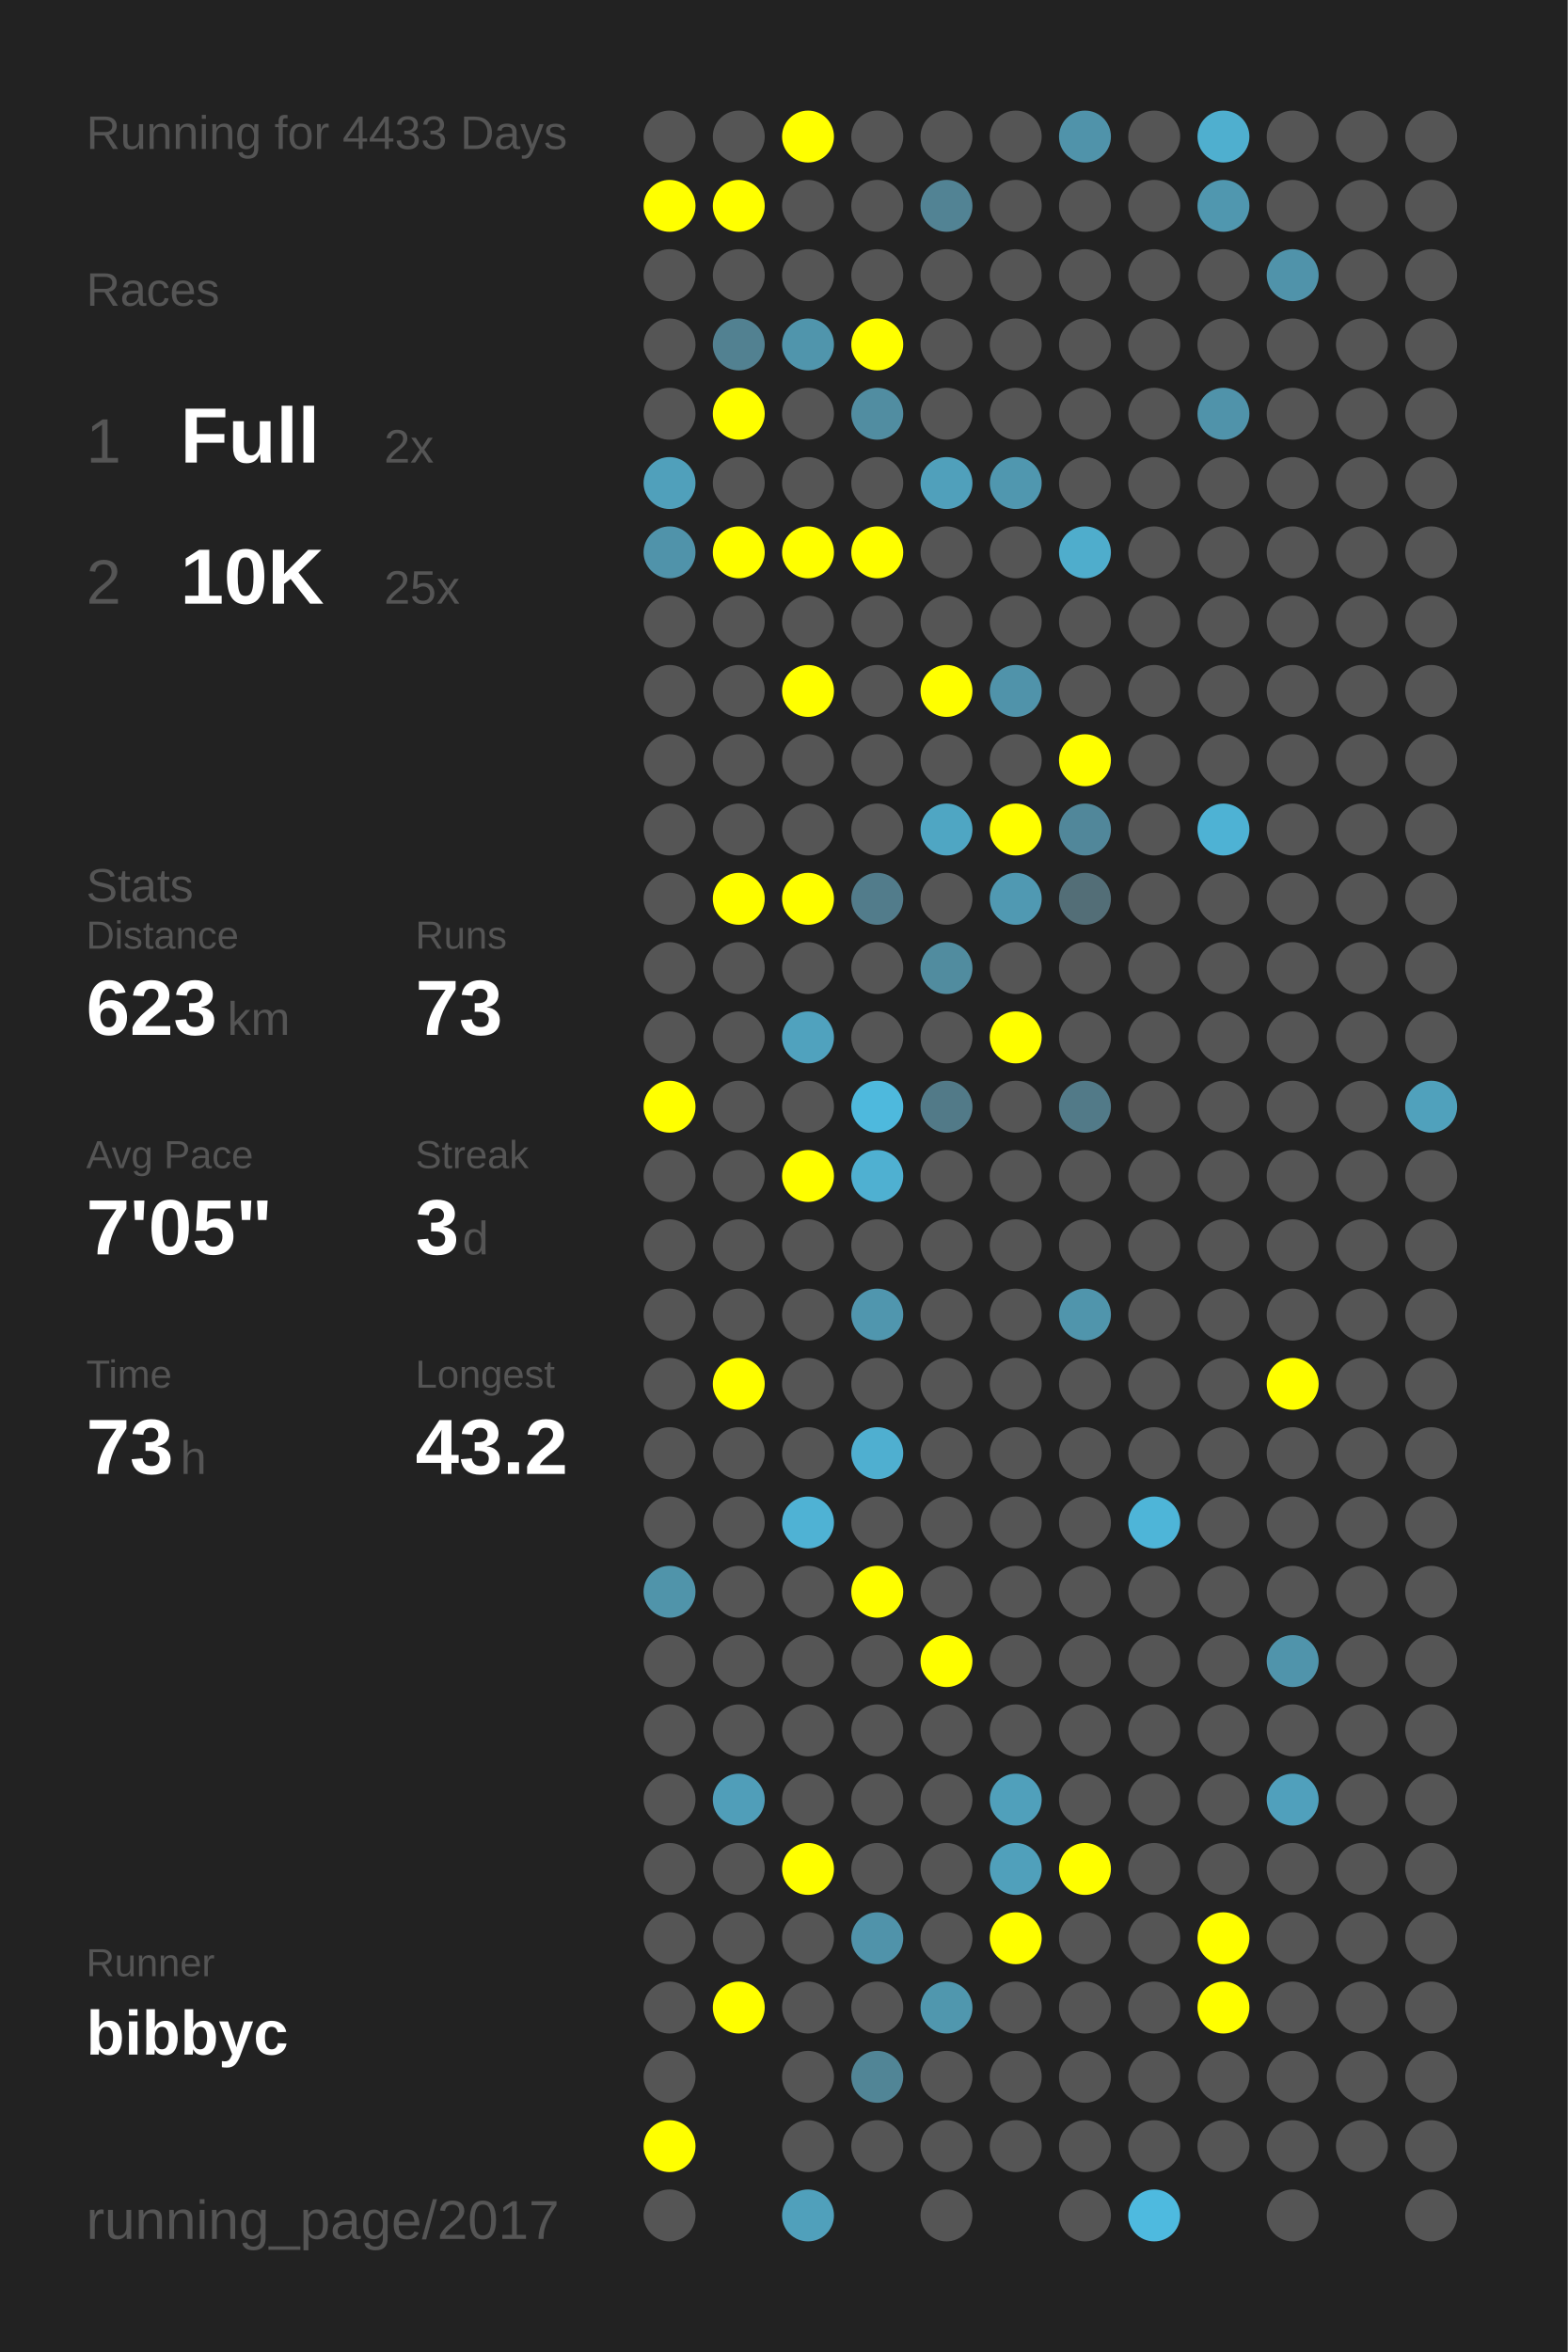
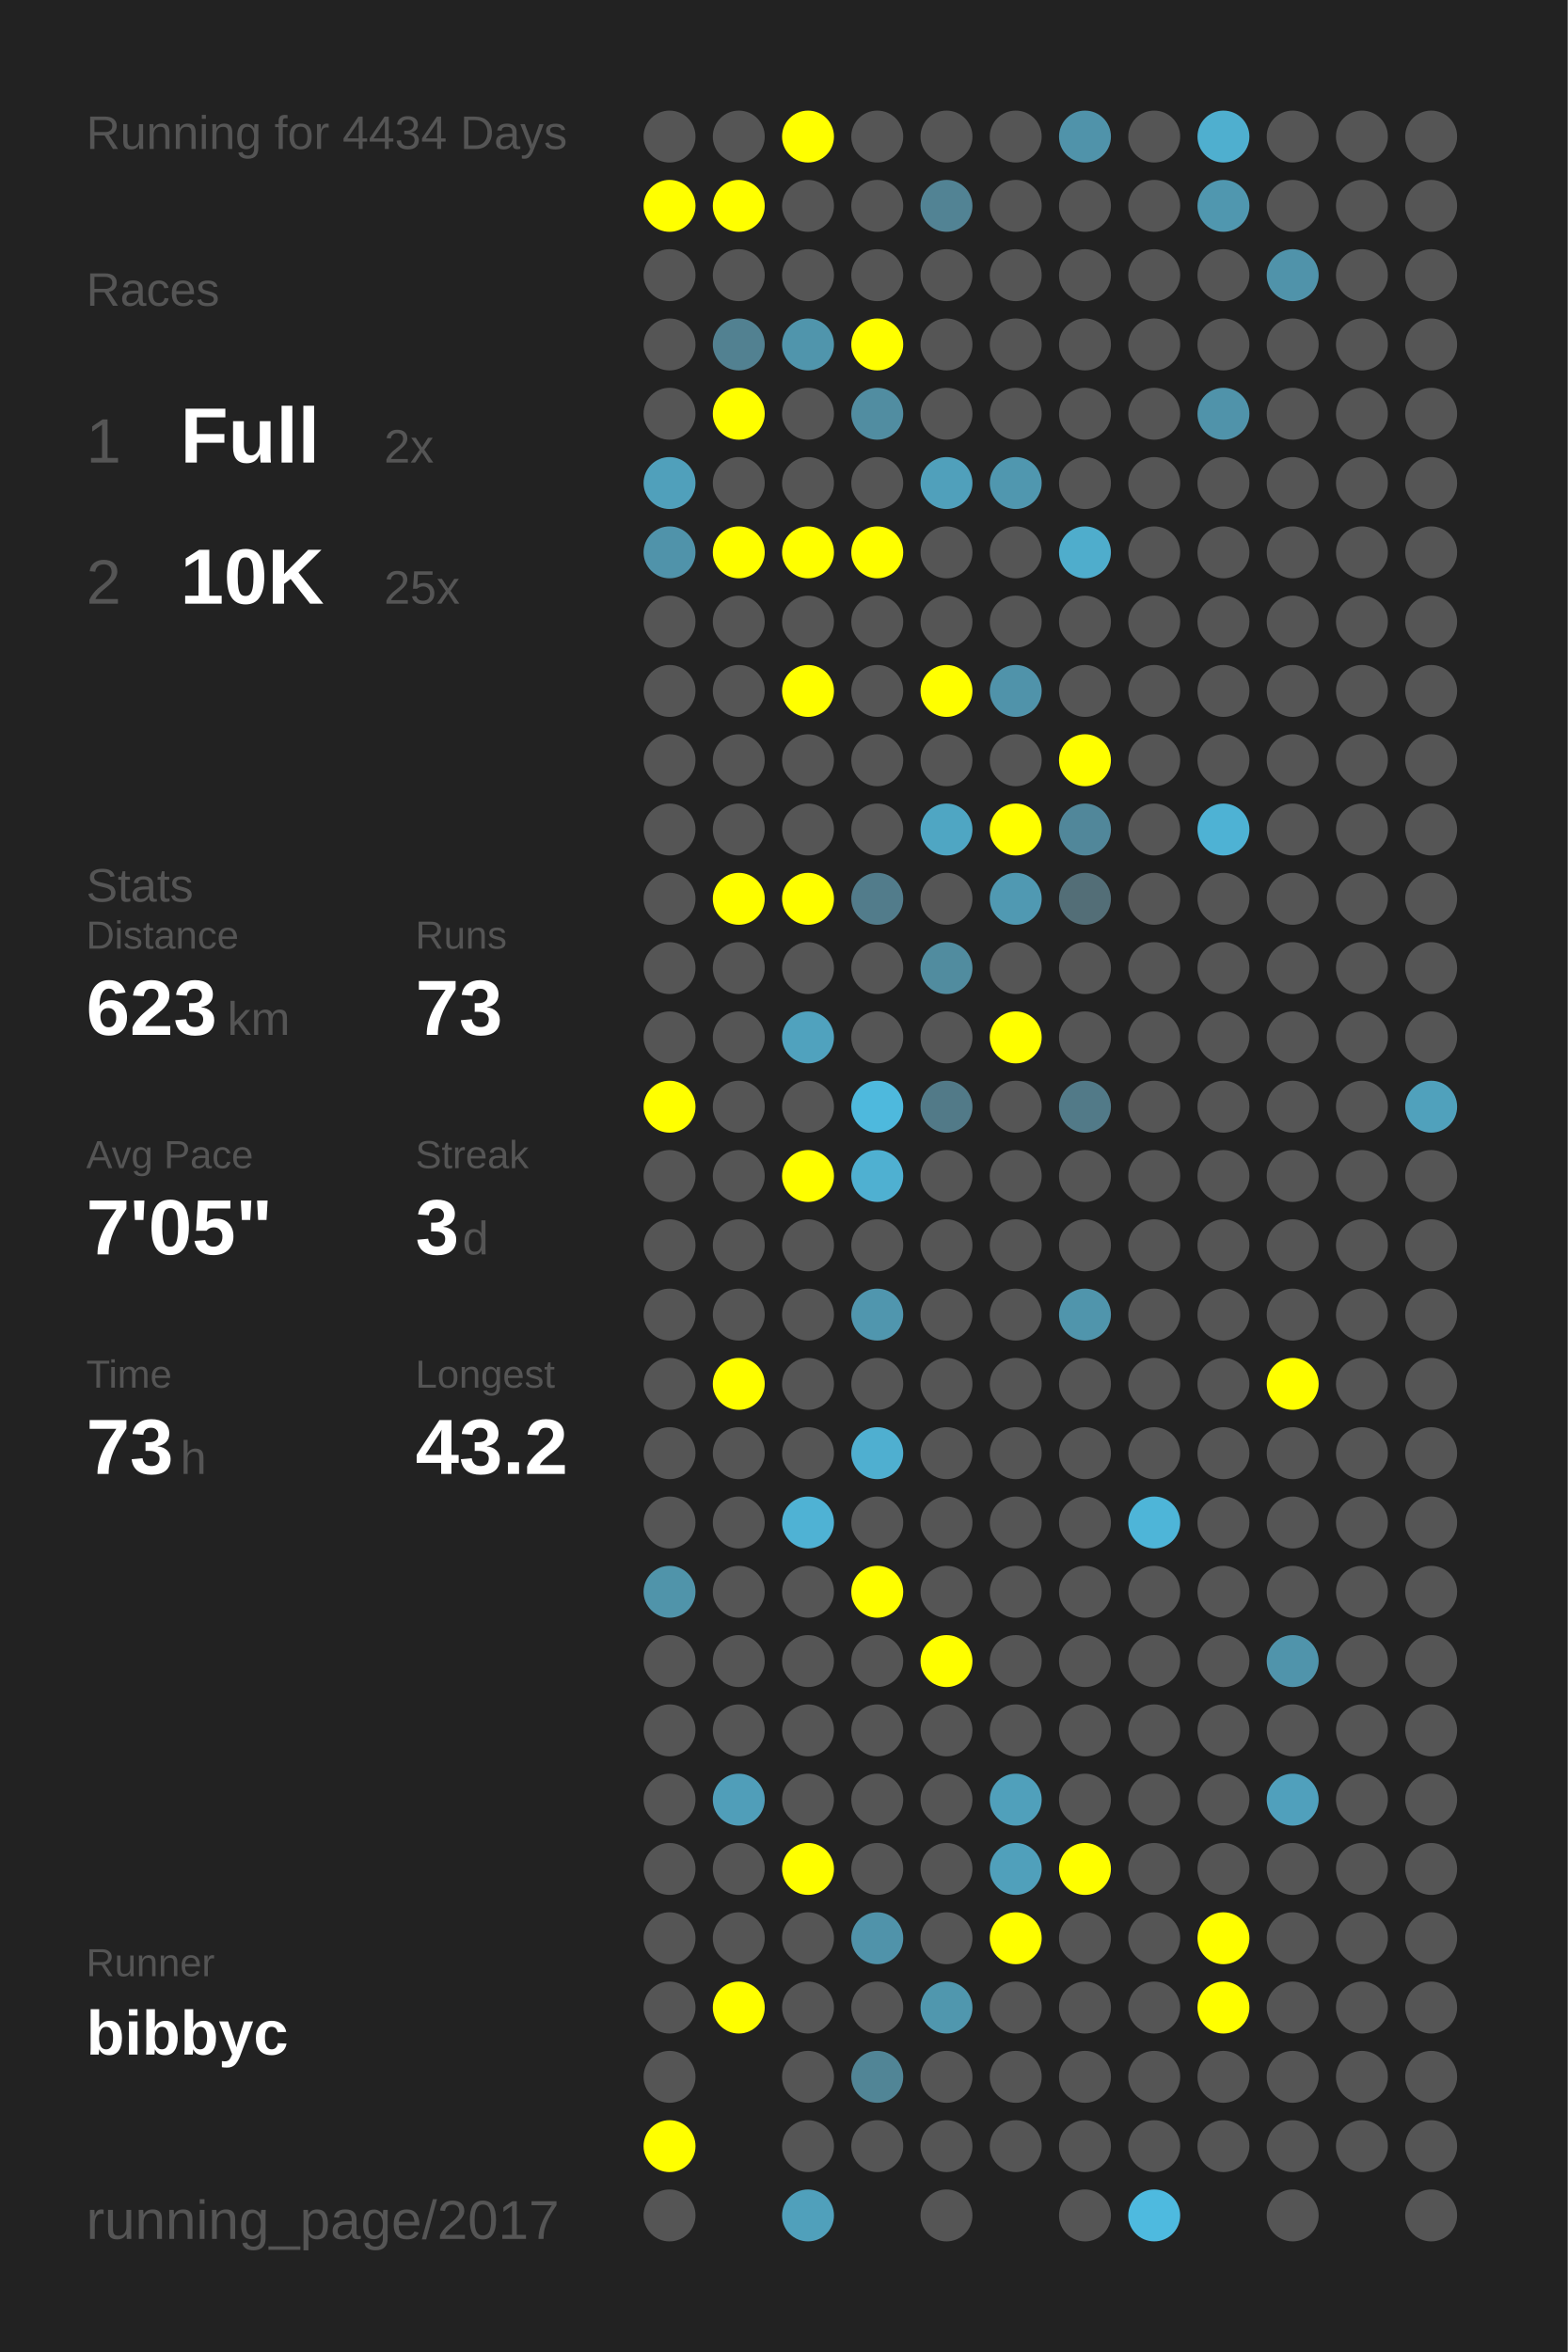
<svg xmlns="http://www.w3.org/2000/svg" baseProfile="full" height="300mm" version="1.1" viewBox="0,0,200,300" width="200mm">
  <defs />
  <rect fill="#222222" height="300" width="200" x="0" y="0" />
-   <text fill="#555555" style="font-size:6px; font-family:Arial;" x="11" y="19">Running for 4433 Days</text>
+   <text fill="#555555" style="font-size:6px; font-family:Arial;" x="11" y="19">Running for 4434 Days</text>
  <text fill="#555555" style="font-size:6px; font-family:Arial;" x="11" y="39">Races</text>
  <text fill="#555555" style="font-size:8px; font-family:Arial;" x="11" y="59">1</text>
  <text fill="#FFFFFF" style="font-size:10px; font-family:Arial; font-weight:bold;" x="23" y="59">Full</text>
  <text fill="#555555" style="font-size:6px; font-family:Arial;" x="49" y="59">2x</text>
  <text fill="#555555" style="font-size:8px; font-family:Arial;" x="11" y="77">2</text>
  <text fill="#FFFFFF" style="font-size:10px; font-family:Arial; font-weight:bold;" x="23" y="77">10K</text>
  <text fill="#555555" style="font-size:6px; font-family:Arial;" x="49" y="77">25x</text>
  <text fill="#555555" style="font-size:6px; font-family:Arial;" x="11" y="115">Stats</text>
  <text fill="#555555" style="font-size:5px; font-family:Arial;" x="11" y="121">Distance</text>
  <text fill="#FFFFFF" style="font-size:10px; font-family:Arial; font-weight:bold;" x="11" y="132">623</text>
  <text fill="#555555" style="font-size:6px; font-family:Arial;" x="29" y="132">km</text>
  <text fill="#555555" style="font-size:5px; font-family:Arial;" x="53" y="121">Runs</text>
  <text fill="#FFFFFF" style="font-size:10px; font-family:Arial; font-weight:bold;" x="53" y="132">73</text>
  <text fill="#555555" style="font-size:5px; font-family:Arial;" x="11" y="149">Avg Pace</text>
  <text fill="#FFFFFF" style="font-size:10px; font-family:Arial; font-weight:bold;" x="11" y="160">7'05"</text>
  <text fill="#555555" style="font-size:5px; font-family:Arial;" x="53" y="149">Streak</text>
  <text fill="#FFFFFF" style="font-size:10px; font-family:Arial; font-weight:bold;" x="53" y="160">3</text>
  <text fill="#555555" style="font-size:6px; font-family:Arial;" x="59" y="160">d</text>
  <text fill="#555555" style="font-size:5px; font-family:Arial;" x="11" y="177">Time</text>
  <text fill="#FFFFFF" style="font-size:10px; font-family:Arial; font-weight:bold;" x="11" y="188">73</text>
  <text fill="#555555" style="font-size:6px; font-family:Arial;" x="23" y="188">h</text>
  <text fill="#555555" style="font-size:5px; font-family:Arial;" x="53" y="177">Longest</text>
  <text fill="#FFFFFF" style="font-size:10px; font-family:Arial; font-weight:bold;" x="53" y="188">43.2</text>
  <text fill="#555555" style="font-size:5px; font-family:Arial;" x="11" y="252.065">Runner</text>
  <text fill="#FFFFFF" style="font-size:8px; font-family:Arial; font-weight:bold;" x="11" y="262.065">bibbyc</text>
  <text fill="#555555" style="font-size:7px; font-family:Arial;" x="11" y="285.581">running_page/2017</text>
  <circle cx="85.417" cy="17.419" fill="#555555" r="3.312" />
  <circle cx="85.417" cy="26.258" fill="#FFFF00" r="3.312" />
  <circle cx="85.417" cy="35.097" fill="#555555" r="3.312" />
  <circle cx="85.417" cy="43.935" fill="#555555" r="3.312" />
  <circle cx="85.417" cy="52.774" fill="#555555" r="3.312" />
  <circle cx="85.417" cy="61.613" fill="#50a0bb" r="3.312" />
  <circle cx="85.417" cy="70.452" fill="#5093aa" r="3.312" />
  <circle cx="85.417" cy="79.29" fill="#555555" r="3.312" />
  <circle cx="85.417" cy="88.129" fill="#555555" r="3.312" />
  <circle cx="85.417" cy="96.968" fill="#555555" r="3.312" />
  <circle cx="85.417" cy="105.806" fill="#555555" r="3.312" />
  <circle cx="85.417" cy="114.645" fill="#555555" r="3.312" />
  <circle cx="85.417" cy="123.484" fill="#555555" r="3.312" />
  <circle cx="85.417" cy="132.323" fill="#555555" r="3.312" />
  <circle cx="85.417" cy="141.161" fill="#FFFF00" r="3.312" />
  <circle cx="85.417" cy="150" fill="#555555" r="3.312" />
  <circle cx="85.417" cy="158.839" fill="#555555" r="3.312" />
  <circle cx="85.417" cy="167.677" fill="#555555" r="3.312" />
  <circle cx="85.417" cy="176.516" fill="#555555" r="3.312" />
  <circle cx="85.417" cy="185.355" fill="#555555" r="3.312" />
  <circle cx="85.417" cy="194.194" fill="#555555" r="3.312" />
  <circle cx="85.417" cy="203.032" fill="#5094aa" r="3.312" />
  <circle cx="85.417" cy="211.871" fill="#555555" r="3.312" />
  <circle cx="85.417" cy="220.71" fill="#555555" r="3.312" />
  <circle cx="85.417" cy="229.548" fill="#555555" r="3.312" />
  <circle cx="85.417" cy="238.387" fill="#555555" r="3.312" />
  <circle cx="85.417" cy="247.226" fill="#555555" r="3.312" />
  <circle cx="85.417" cy="256.065" fill="#555555" r="3.312" />
  <circle cx="85.417" cy="264.903" fill="#555555" r="3.312" />
  <circle cx="85.417" cy="273.742" fill="#FFFF00" r="3.312" />
  <circle cx="85.417" cy="282.581" fill="#555555" r="3.312" />
  <circle cx="94.25" cy="17.419" fill="#555555" r="3.312" />
  <circle cx="94.25" cy="26.258" fill="#FFFF00" r="3.312" />
  <circle cx="94.25" cy="35.097" fill="#555555" r="3.312" />
  <circle cx="94.25" cy="43.935" fill="#528191" r="3.312" />
  <circle cx="94.25" cy="52.774" fill="#FFFF00" r="3.312" />
  <circle cx="94.25" cy="61.613" fill="#555555" r="3.312" />
  <circle cx="94.25" cy="70.452" fill="#FFFF00" r="3.312" />
  <circle cx="94.25" cy="79.29" fill="#555555" r="3.312" />
  <circle cx="94.25" cy="88.129" fill="#555555" r="3.312" />
  <circle cx="94.25" cy="96.968" fill="#555555" r="3.312" />
  <circle cx="94.25" cy="105.806" fill="#555555" r="3.312" />
  <circle cx="94.25" cy="114.645" fill="#FFFF00" r="3.312" />
  <circle cx="94.25" cy="123.484" fill="#555555" r="3.312" />
  <circle cx="94.25" cy="132.323" fill="#555555" r="3.312" />
  <circle cx="94.25" cy="141.161" fill="#555555" r="3.312" />
  <circle cx="94.25" cy="150" fill="#555555" r="3.312" />
  <circle cx="94.25" cy="158.839" fill="#555555" r="3.312" />
  <circle cx="94.25" cy="167.677" fill="#555555" r="3.312" />
  <circle cx="94.25" cy="176.516" fill="#FFFF00" r="3.312" />
  <circle cx="94.25" cy="185.355" fill="#555555" r="3.312" />
  <circle cx="94.25" cy="194.194" fill="#555555" r="3.312" />
  <circle cx="94.25" cy="203.032" fill="#555555" r="3.312" />
  <circle cx="94.25" cy="211.871" fill="#555555" r="3.312" />
  <circle cx="94.25" cy="220.71" fill="#555555" r="3.312" />
  <circle cx="94.25" cy="229.548" fill="#509eb9" r="3.312" />
  <circle cx="94.25" cy="238.387" fill="#555555" r="3.312" />
  <circle cx="94.25" cy="247.226" fill="#555555" r="3.312" />
  <circle cx="94.25" cy="256.065" fill="#FFFF00" r="3.312" />
  <circle cx="103.083" cy="17.419" fill="#FFFF00" r="3.312" />
  <circle cx="103.083" cy="26.258" fill="#555555" r="3.312" />
  <circle cx="103.083" cy="35.097" fill="#555555" r="3.312" />
  <circle cx="103.083" cy="43.935" fill="#5095ac" r="3.312" />
  <circle cx="103.083" cy="52.774" fill="#555555" r="3.312" />
  <circle cx="103.083" cy="61.613" fill="#555555" r="3.312" />
  <circle cx="103.083" cy="70.452" fill="#FFFF00" r="3.312" />
  <circle cx="103.083" cy="79.29" fill="#555555" r="3.312" />
  <circle cx="103.083" cy="88.129" fill="#FFFF00" r="3.312" />
  <circle cx="103.083" cy="96.968" fill="#555555" r="3.312" />
  <circle cx="103.083" cy="105.806" fill="#555555" r="3.312" />
  <circle cx="103.083" cy="114.645" fill="#FFFF00" r="3.312" />
  <circle cx="103.083" cy="123.484" fill="#555555" r="3.312" />
  <circle cx="103.083" cy="132.323" fill="#50a2be" r="3.312" />
  <circle cx="103.083" cy="141.161" fill="#555555" r="3.312" />
  <circle cx="103.083" cy="150" fill="#FFFF00" r="3.312" />
  <circle cx="103.083" cy="158.839" fill="#555555" r="3.312" />
  <circle cx="103.083" cy="167.677" fill="#555555" r="3.312" />
  <circle cx="103.083" cy="176.516" fill="#555555" r="3.312" />
  <circle cx="103.083" cy="185.355" fill="#555555" r="3.312" />
  <circle cx="103.083" cy="194.194" fill="#4fb2d4" r="3.312" />
  <circle cx="103.083" cy="203.032" fill="#555555" r="3.312" />
  <circle cx="103.083" cy="211.871" fill="#555555" r="3.312" />
  <circle cx="103.083" cy="220.71" fill="#555555" r="3.312" />
  <circle cx="103.083" cy="229.548" fill="#555555" r="3.312" />
  <circle cx="103.083" cy="238.387" fill="#FFFF00" r="3.312" />
  <circle cx="103.083" cy="247.226" fill="#555555" r="3.312" />
  <circle cx="103.083" cy="256.065" fill="#555555" r="3.312" />
  <circle cx="103.083" cy="264.903" fill="#555555" r="3.312" />
  <circle cx="103.083" cy="273.742" fill="#555555" r="3.312" />
  <circle cx="103.083" cy="282.581" fill="#50a0bb" r="3.312" />
  <circle cx="111.917" cy="17.419" fill="#555555" r="3.312" />
  <circle cx="111.917" cy="26.258" fill="#555555" r="3.312" />
  <circle cx="111.917" cy="35.097" fill="#555555" r="3.312" />
  <circle cx="111.917" cy="43.935" fill="#FFFF00" r="3.312" />
  <circle cx="111.917" cy="52.774" fill="#518da1" r="3.312" />
  <circle cx="111.917" cy="61.613" fill="#555555" r="3.312" />
  <circle cx="111.917" cy="70.452" fill="#FFFF00" r="3.312" />
  <circle cx="111.917" cy="79.29" fill="#555555" r="3.312" />
  <circle cx="111.917" cy="88.129" fill="#555555" r="3.312" />
  <circle cx="111.917" cy="96.968" fill="#555555" r="3.312" />
  <circle cx="111.917" cy="105.806" fill="#555555" r="3.312" />
  <circle cx="111.917" cy="114.645" fill="#527c8b" r="3.312" />
  <circle cx="111.917" cy="123.484" fill="#555555" r="3.312" />
  <circle cx="111.917" cy="132.323" fill="#555555" r="3.312" />
  <circle cx="111.917" cy="141.161" fill="#4eb9dd" r="3.312" />
  <circle cx="111.917" cy="150" fill="#4fb0d1" r="3.312" />
  <circle cx="111.917" cy="158.839" fill="#555555" r="3.312" />
  <circle cx="111.917" cy="167.677" fill="#5096ae" r="3.312" />
  <circle cx="111.917" cy="176.516" fill="#555555" r="3.312" />
  <circle cx="111.917" cy="185.355" fill="#4fafd0" r="3.312" />
  <circle cx="111.917" cy="194.194" fill="#555555" r="3.312" />
  <circle cx="111.917" cy="203.032" fill="#FFFF00" r="3.312" />
  <circle cx="111.917" cy="211.871" fill="#555555" r="3.312" />
  <circle cx="111.917" cy="220.71" fill="#555555" r="3.312" />
  <circle cx="111.917" cy="229.548" fill="#555555" r="3.312" />
  <circle cx="111.917" cy="238.387" fill="#555555" r="3.312" />
  <circle cx="111.917" cy="247.226" fill="#5093aa" r="3.312" />
  <circle cx="111.917" cy="256.065" fill="#555555" r="3.312" />
  <circle cx="111.917" cy="264.903" fill="#518596" r="3.312" />
  <circle cx="111.917" cy="273.742" fill="#555555" r="3.312" />
  <circle cx="120.75" cy="17.419" fill="#555555" r="3.312" />
  <circle cx="120.75" cy="26.258" fill="#528394" r="3.312" />
  <circle cx="120.75" cy="35.097" fill="#555555" r="3.312" />
  <circle cx="120.75" cy="43.935" fill="#555555" r="3.312" />
  <circle cx="120.75" cy="52.774" fill="#555555" r="3.312" />
  <circle cx="120.75" cy="61.613" fill="#50a0bb" r="3.312" />
  <circle cx="120.75" cy="70.452" fill="#555555" r="3.312" />
  <circle cx="120.75" cy="79.29" fill="#555555" r="3.312" />
  <circle cx="120.75" cy="88.129" fill="#FFFF00" r="3.312" />
  <circle cx="120.75" cy="96.968" fill="#555555" r="3.312" />
  <circle cx="120.75" cy="105.806" fill="#4fa6c3" r="3.312" />
  <circle cx="120.75" cy="114.645" fill="#555555" r="3.312" />
  <circle cx="120.75" cy="123.484" fill="#518c9f" r="3.312" />
  <circle cx="120.75" cy="132.323" fill="#555555" r="3.312" />
  <circle cx="120.75" cy="141.161" fill="#527a88" r="3.312" />
  <circle cx="120.75" cy="150" fill="#555555" r="3.312" />
  <circle cx="120.75" cy="158.839" fill="#555555" r="3.312" />
  <circle cx="120.75" cy="167.677" fill="#555555" r="3.312" />
  <circle cx="120.75" cy="176.516" fill="#555555" r="3.312" />
  <circle cx="120.75" cy="185.355" fill="#555555" r="3.312" />
  <circle cx="120.75" cy="194.194" fill="#555555" r="3.312" />
  <circle cx="120.75" cy="203.032" fill="#555555" r="3.312" />
  <circle cx="120.75" cy="211.871" fill="#FFFF00" r="3.312" />
  <circle cx="120.75" cy="220.71" fill="#555555" r="3.312" />
  <circle cx="120.75" cy="229.548" fill="#555555" r="3.312" />
  <circle cx="120.75" cy="238.387" fill="#555555" r="3.312" />
  <circle cx="120.75" cy="247.226" fill="#555555" r="3.312" />
  <circle cx="120.75" cy="256.065" fill="#5097ae" r="3.312" />
  <circle cx="120.75" cy="264.903" fill="#555555" r="3.312" />
  <circle cx="120.75" cy="273.742" fill="#555555" r="3.312" />
  <circle cx="120.75" cy="282.581" fill="#555555" r="3.312" />
  <circle cx="129.583" cy="17.419" fill="#555555" r="3.312" />
  <circle cx="129.583" cy="26.258" fill="#555555" r="3.312" />
  <circle cx="129.583" cy="35.097" fill="#555555" r="3.312" />
  <circle cx="129.583" cy="43.935" fill="#555555" r="3.312" />
  <circle cx="129.583" cy="52.774" fill="#555555" r="3.312" />
  <circle cx="129.583" cy="61.613" fill="#5097af" r="3.312" />
  <circle cx="129.583" cy="70.452" fill="#555555" r="3.312" />
  <circle cx="129.583" cy="79.29" fill="#555555" r="3.312" />
  <circle cx="129.583" cy="88.129" fill="#5093aa" r="3.312" />
  <circle cx="129.583" cy="96.968" fill="#555555" r="3.312" />
  <circle cx="129.583" cy="105.806" fill="#FFFF00" r="3.312" />
  <circle cx="129.583" cy="114.645" fill="#5099b2" r="3.312" />
  <circle cx="129.583" cy="123.484" fill="#555555" r="3.312" />
  <circle cx="129.583" cy="132.323" fill="#FFFF00" r="3.312" />
  <circle cx="129.583" cy="141.161" fill="#555555" r="3.312" />
  <circle cx="129.583" cy="150" fill="#555555" r="3.312" />
  <circle cx="129.583" cy="158.839" fill="#555555" r="3.312" />
  <circle cx="129.583" cy="167.677" fill="#555555" r="3.312" />
  <circle cx="129.583" cy="176.516" fill="#555555" r="3.312" />
  <circle cx="129.583" cy="185.355" fill="#555555" r="3.312" />
  <circle cx="129.583" cy="194.194" fill="#555555" r="3.312" />
  <circle cx="129.583" cy="203.032" fill="#555555" r="3.312" />
  <circle cx="129.583" cy="211.871" fill="#555555" r="3.312" />
  <circle cx="129.583" cy="220.71" fill="#555555" r="3.312" />
  <circle cx="129.583" cy="229.548" fill="#50a0bb" r="3.312" />
  <circle cx="129.583" cy="238.387" fill="#50a0bb" r="3.312" />
  <circle cx="129.583" cy="247.226" fill="#FFFF00" r="3.312" />
  <circle cx="129.583" cy="256.065" fill="#555555" r="3.312" />
  <circle cx="129.583" cy="264.903" fill="#555555" r="3.312" />
  <circle cx="129.583" cy="273.742" fill="#555555" r="3.312" />
  <circle cx="138.417" cy="17.419" fill="#5093aa" r="3.312" />
  <circle cx="138.417" cy="26.258" fill="#555555" r="3.312" />
  <circle cx="138.417" cy="35.097" fill="#555555" r="3.312" />
  <circle cx="138.417" cy="43.935" fill="#555555" r="3.312" />
  <circle cx="138.417" cy="52.774" fill="#555555" r="3.312" />
  <circle cx="138.417" cy="61.613" fill="#555555" r="3.312" />
  <circle cx="138.417" cy="70.452" fill="#4fadcc" r="3.312" />
  <circle cx="138.417" cy="79.29" fill="#555555" r="3.312" />
  <circle cx="138.417" cy="88.129" fill="#555555" r="3.312" />
  <circle cx="138.417" cy="96.968" fill="#FFFF00" r="3.312" />
  <circle cx="138.417" cy="105.806" fill="#51879a" r="3.312" />
  <circle cx="138.417" cy="114.645" fill="#536e77" r="3.312" />
  <circle cx="138.417" cy="123.484" fill="#555555" r="3.312" />
  <circle cx="138.417" cy="132.323" fill="#555555" r="3.312" />
  <circle cx="138.417" cy="141.161" fill="#527a88" r="3.312" />
  <circle cx="138.417" cy="150" fill="#555555" r="3.312" />
  <circle cx="138.417" cy="158.839" fill="#555555" r="3.312" />
  <circle cx="138.417" cy="167.677" fill="#5095ac" r="3.312" />
  <circle cx="138.417" cy="176.516" fill="#555555" r="3.312" />
  <circle cx="138.417" cy="185.355" fill="#555555" r="3.312" />
  <circle cx="138.417" cy="194.194" fill="#555555" r="3.312" />
  <circle cx="138.417" cy="203.032" fill="#555555" r="3.312" />
  <circle cx="138.417" cy="211.871" fill="#555555" r="3.312" />
  <circle cx="138.417" cy="220.71" fill="#555555" r="3.312" />
  <circle cx="138.417" cy="229.548" fill="#555555" r="3.312" />
  <circle cx="138.417" cy="238.387" fill="#FFFF00" r="3.312" />
  <circle cx="138.417" cy="247.226" fill="#555555" r="3.312" />
  <circle cx="138.417" cy="256.065" fill="#555555" r="3.312" />
  <circle cx="138.417" cy="264.903" fill="#555555" r="3.312" />
  <circle cx="138.417" cy="273.742" fill="#555555" r="3.312" />
  <circle cx="138.417" cy="282.581" fill="#555555" r="3.312" />
  <circle cx="147.25" cy="17.419" fill="#555555" r="3.312" />
  <circle cx="147.25" cy="26.258" fill="#555555" r="3.312" />
  <circle cx="147.25" cy="35.097" fill="#555555" r="3.312" />
  <circle cx="147.25" cy="43.935" fill="#555555" r="3.312" />
  <circle cx="147.25" cy="52.774" fill="#555555" r="3.312" />
  <circle cx="147.25" cy="61.613" fill="#555555" r="3.312" />
  <circle cx="147.25" cy="70.452" fill="#555555" r="3.312" />
  <circle cx="147.25" cy="79.29" fill="#555555" r="3.312" />
  <circle cx="147.25" cy="88.129" fill="#555555" r="3.312" />
  <circle cx="147.25" cy="96.968" fill="#555555" r="3.312" />
  <circle cx="147.25" cy="105.806" fill="#555555" r="3.312" />
  <circle cx="147.25" cy="114.645" fill="#555555" r="3.312" />
  <circle cx="147.25" cy="123.484" fill="#555555" r="3.312" />
  <circle cx="147.25" cy="132.323" fill="#555555" r="3.312" />
  <circle cx="147.25" cy="141.161" fill="#555555" r="3.312" />
  <circle cx="147.25" cy="150" fill="#555555" r="3.312" />
  <circle cx="147.25" cy="158.839" fill="#555555" r="3.312" />
  <circle cx="147.25" cy="167.677" fill="#555555" r="3.312" />
  <circle cx="147.25" cy="176.516" fill="#555555" r="3.312" />
  <circle cx="147.25" cy="185.355" fill="#555555" r="3.312" />
  <circle cx="147.25" cy="194.194" fill="#4eb5d8" r="3.312" />
  <circle cx="147.25" cy="203.032" fill="#555555" r="3.312" />
  <circle cx="147.25" cy="211.871" fill="#555555" r="3.312" />
  <circle cx="147.25" cy="220.71" fill="#555555" r="3.312" />
  <circle cx="147.25" cy="229.548" fill="#555555" r="3.312" />
  <circle cx="147.25" cy="238.387" fill="#555555" r="3.312" />
  <circle cx="147.25" cy="247.226" fill="#555555" r="3.312" />
  <circle cx="147.25" cy="256.065" fill="#555555" r="3.312" />
  <circle cx="147.25" cy="264.903" fill="#555555" r="3.312" />
  <circle cx="147.25" cy="273.742" fill="#555555" r="3.312" />
  <circle cx="147.25" cy="282.581" fill="#4ebadf" r="3.312" />
  <circle cx="156.083" cy="17.419" fill="#4fafcf" r="3.312" />
  <circle cx="156.083" cy="26.258" fill="#5097af" r="3.312" />
  <circle cx="156.083" cy="35.097" fill="#555555" r="3.312" />
  <circle cx="156.083" cy="43.935" fill="#555555" r="3.312" />
  <circle cx="156.083" cy="52.774" fill="#5093aa" r="3.312" />
  <circle cx="156.083" cy="61.613" fill="#555555" r="3.312" />
  <circle cx="156.083" cy="70.452" fill="#555555" r="3.312" />
  <circle cx="156.083" cy="79.29" fill="#555555" r="3.312" />
  <circle cx="156.083" cy="88.129" fill="#555555" r="3.312" />
  <circle cx="156.083" cy="96.968" fill="#555555" r="3.312" />
  <circle cx="156.083" cy="105.806" fill="#4eb2d4" r="3.312" />
  <circle cx="156.083" cy="114.645" fill="#555555" r="3.312" />
  <circle cx="156.083" cy="123.484" fill="#555555" r="3.312" />
  <circle cx="156.083" cy="132.323" fill="#555555" r="3.312" />
  <circle cx="156.083" cy="141.161" fill="#555555" r="3.312" />
  <circle cx="156.083" cy="150" fill="#555555" r="3.312" />
  <circle cx="156.083" cy="158.839" fill="#555555" r="3.312" />
  <circle cx="156.083" cy="167.677" fill="#555555" r="3.312" />
  <circle cx="156.083" cy="176.516" fill="#555555" r="3.312" />
  <circle cx="156.083" cy="185.355" fill="#555555" r="3.312" />
  <circle cx="156.083" cy="194.194" fill="#555555" r="3.312" />
  <circle cx="156.083" cy="203.032" fill="#555555" r="3.312" />
  <circle cx="156.083" cy="211.871" fill="#555555" r="3.312" />
  <circle cx="156.083" cy="220.71" fill="#555555" r="3.312" />
  <circle cx="156.083" cy="229.548" fill="#555555" r="3.312" />
  <circle cx="156.083" cy="238.387" fill="#555555" r="3.312" />
  <circle cx="156.083" cy="247.226" fill="#FFFF00" r="3.312" />
  <circle cx="156.083" cy="256.065" fill="#FFFF00" r="3.312" />
  <circle cx="156.083" cy="264.903" fill="#555555" r="3.312" />
  <circle cx="156.083" cy="273.742" fill="#555555" r="3.312" />
  <circle cx="164.917" cy="17.419" fill="#555555" r="3.312" />
  <circle cx="164.917" cy="26.258" fill="#555555" r="3.312" />
  <circle cx="164.917" cy="35.097" fill="#5093aa" r="3.312" />
  <circle cx="164.917" cy="43.935" fill="#555555" r="3.312" />
  <circle cx="164.917" cy="52.774" fill="#555555" r="3.312" />
  <circle cx="164.917" cy="61.613" fill="#555555" r="3.312" />
  <circle cx="164.917" cy="70.452" fill="#555555" r="3.312" />
  <circle cx="164.917" cy="79.29" fill="#555555" r="3.312" />
  <circle cx="164.917" cy="88.129" fill="#555555" r="3.312" />
  <circle cx="164.917" cy="96.968" fill="#555555" r="3.312" />
  <circle cx="164.917" cy="105.806" fill="#555555" r="3.312" />
  <circle cx="164.917" cy="114.645" fill="#555555" r="3.312" />
  <circle cx="164.917" cy="123.484" fill="#555555" r="3.312" />
  <circle cx="164.917" cy="132.323" fill="#555555" r="3.312" />
  <circle cx="164.917" cy="141.161" fill="#555555" r="3.312" />
  <circle cx="164.917" cy="150" fill="#555555" r="3.312" />
  <circle cx="164.917" cy="158.839" fill="#555555" r="3.312" />
  <circle cx="164.917" cy="167.677" fill="#555555" r="3.312" />
  <circle cx="164.917" cy="176.516" fill="#FFFF00" r="3.312" />
  <circle cx="164.917" cy="185.355" fill="#555555" r="3.312" />
  <circle cx="164.917" cy="194.194" fill="#555555" r="3.312" />
  <circle cx="164.917" cy="203.032" fill="#555555" r="3.312" />
  <circle cx="164.917" cy="211.871" fill="#5094ab" r="3.312" />
  <circle cx="164.917" cy="220.71" fill="#555555" r="3.312" />
  <circle cx="164.917" cy="229.548" fill="#50a0bc" r="3.312" />
  <circle cx="164.917" cy="238.387" fill="#555555" r="3.312" />
  <circle cx="164.917" cy="247.226" fill="#555555" r="3.312" />
  <circle cx="164.917" cy="256.065" fill="#555555" r="3.312" />
  <circle cx="164.917" cy="264.903" fill="#555555" r="3.312" />
  <circle cx="164.917" cy="273.742" fill="#555555" r="3.312" />
  <circle cx="164.917" cy="282.581" fill="#555555" r="3.312" />
  <circle cx="173.75" cy="17.419" fill="#555555" r="3.312" />
  <circle cx="173.75" cy="26.258" fill="#555555" r="3.312" />
  <circle cx="173.75" cy="35.097" fill="#555555" r="3.312" />
  <circle cx="173.75" cy="43.935" fill="#555555" r="3.312" />
  <circle cx="173.75" cy="52.774" fill="#555555" r="3.312" />
  <circle cx="173.75" cy="61.613" fill="#555555" r="3.312" />
  <circle cx="173.75" cy="70.452" fill="#555555" r="3.312" />
  <circle cx="173.75" cy="79.29" fill="#555555" r="3.312" />
  <circle cx="173.75" cy="88.129" fill="#555555" r="3.312" />
  <circle cx="173.75" cy="96.968" fill="#555555" r="3.312" />
  <circle cx="173.75" cy="105.806" fill="#555555" r="3.312" />
  <circle cx="173.75" cy="114.645" fill="#555555" r="3.312" />
  <circle cx="173.75" cy="123.484" fill="#555555" r="3.312" />
  <circle cx="173.75" cy="132.323" fill="#555555" r="3.312" />
  <circle cx="173.75" cy="141.161" fill="#555555" r="3.312" />
  <circle cx="173.75" cy="150" fill="#555555" r="3.312" />
  <circle cx="173.75" cy="158.839" fill="#555555" r="3.312" />
  <circle cx="173.75" cy="167.677" fill="#555555" r="3.312" />
  <circle cx="173.75" cy="176.516" fill="#555555" r="3.312" />
  <circle cx="173.75" cy="185.355" fill="#555555" r="3.312" />
  <circle cx="173.75" cy="194.194" fill="#555555" r="3.312" />
  <circle cx="173.75" cy="203.032" fill="#555555" r="3.312" />
  <circle cx="173.75" cy="211.871" fill="#555555" r="3.312" />
  <circle cx="173.75" cy="220.71" fill="#555555" r="3.312" />
  <circle cx="173.75" cy="229.548" fill="#555555" r="3.312" />
  <circle cx="173.75" cy="238.387" fill="#555555" r="3.312" />
  <circle cx="173.75" cy="247.226" fill="#555555" r="3.312" />
  <circle cx="173.75" cy="256.065" fill="#555555" r="3.312" />
  <circle cx="173.75" cy="264.903" fill="#555555" r="3.312" />
  <circle cx="173.75" cy="273.742" fill="#555555" r="3.312" />
  <circle cx="182.583" cy="17.419" fill="#555555" r="3.312" />
  <circle cx="182.583" cy="26.258" fill="#555555" r="3.312" />
  <circle cx="182.583" cy="35.097" fill="#555555" r="3.312" />
  <circle cx="182.583" cy="43.935" fill="#555555" r="3.312" />
  <circle cx="182.583" cy="52.774" fill="#555555" r="3.312" />
  <circle cx="182.583" cy="61.613" fill="#555555" r="3.312" />
  <circle cx="182.583" cy="70.452" fill="#555555" r="3.312" />
  <circle cx="182.583" cy="79.29" fill="#555555" r="3.312" />
  <circle cx="182.583" cy="88.129" fill="#555555" r="3.312" />
  <circle cx="182.583" cy="96.968" fill="#555555" r="3.312" />
  <circle cx="182.583" cy="105.806" fill="#555555" r="3.312" />
  <circle cx="182.583" cy="114.645" fill="#555555" r="3.312" />
  <circle cx="182.583" cy="123.484" fill="#555555" r="3.312" />
  <circle cx="182.583" cy="132.323" fill="#555555" r="3.312" />
  <circle cx="182.583" cy="141.161" fill="#50a1bc" r="3.312" />
  <circle cx="182.583" cy="150" fill="#555555" r="3.312" />
  <circle cx="182.583" cy="158.839" fill="#555555" r="3.312" />
  <circle cx="182.583" cy="167.677" fill="#555555" r="3.312" />
  <circle cx="182.583" cy="176.516" fill="#555555" r="3.312" />
  <circle cx="182.583" cy="185.355" fill="#555555" r="3.312" />
  <circle cx="182.583" cy="194.194" fill="#555555" r="3.312" />
  <circle cx="182.583" cy="203.032" fill="#555555" r="3.312" />
  <circle cx="182.583" cy="211.871" fill="#555555" r="3.312" />
  <circle cx="182.583" cy="220.71" fill="#555555" r="3.312" />
  <circle cx="182.583" cy="229.548" fill="#555555" r="3.312" />
  <circle cx="182.583" cy="238.387" fill="#555555" r="3.312" />
  <circle cx="182.583" cy="247.226" fill="#555555" r="3.312" />
  <circle cx="182.583" cy="256.065" fill="#555555" r="3.312" />
  <circle cx="182.583" cy="264.903" fill="#555555" r="3.312" />
  <circle cx="182.583" cy="273.742" fill="#555555" r="3.312" />
  <circle cx="182.583" cy="282.581" fill="#555555" r="3.312" />
</svg>
